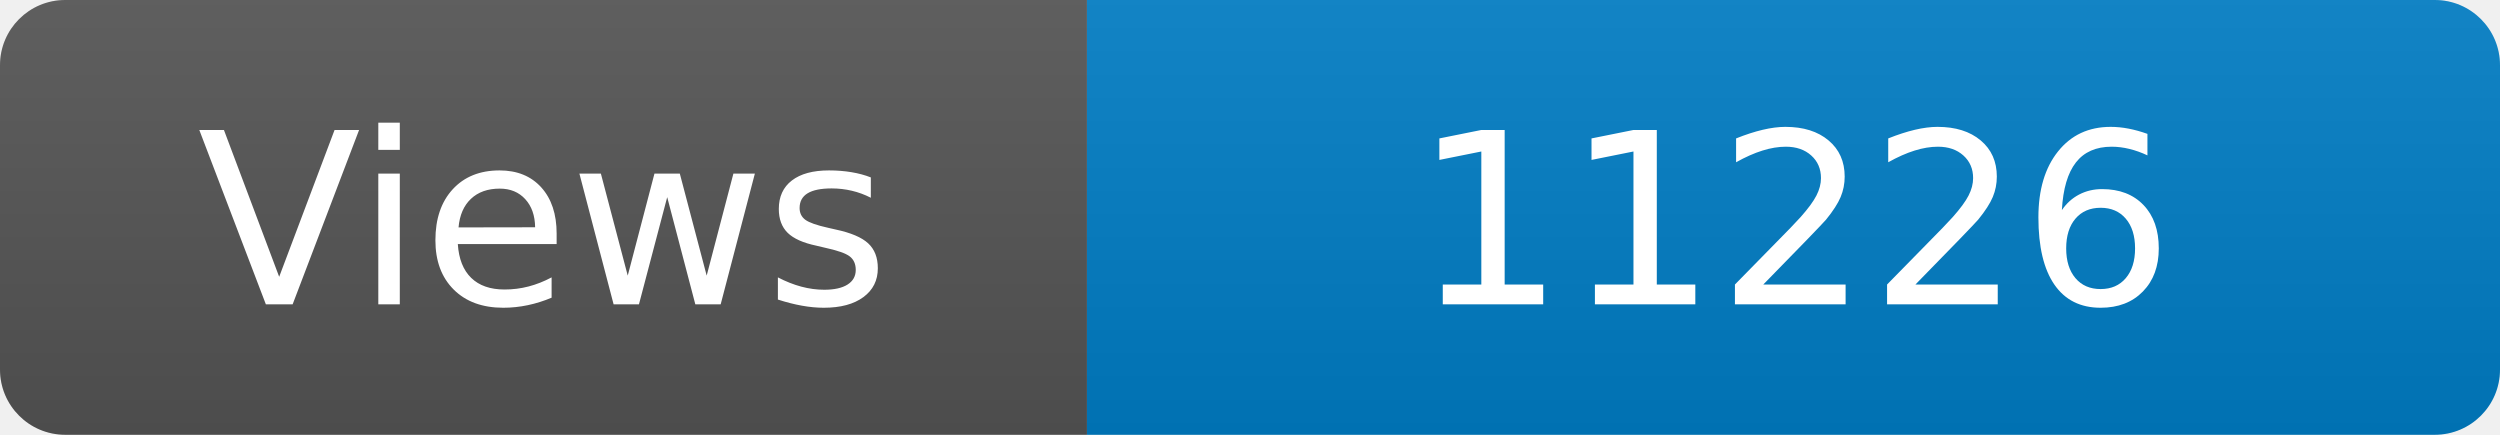
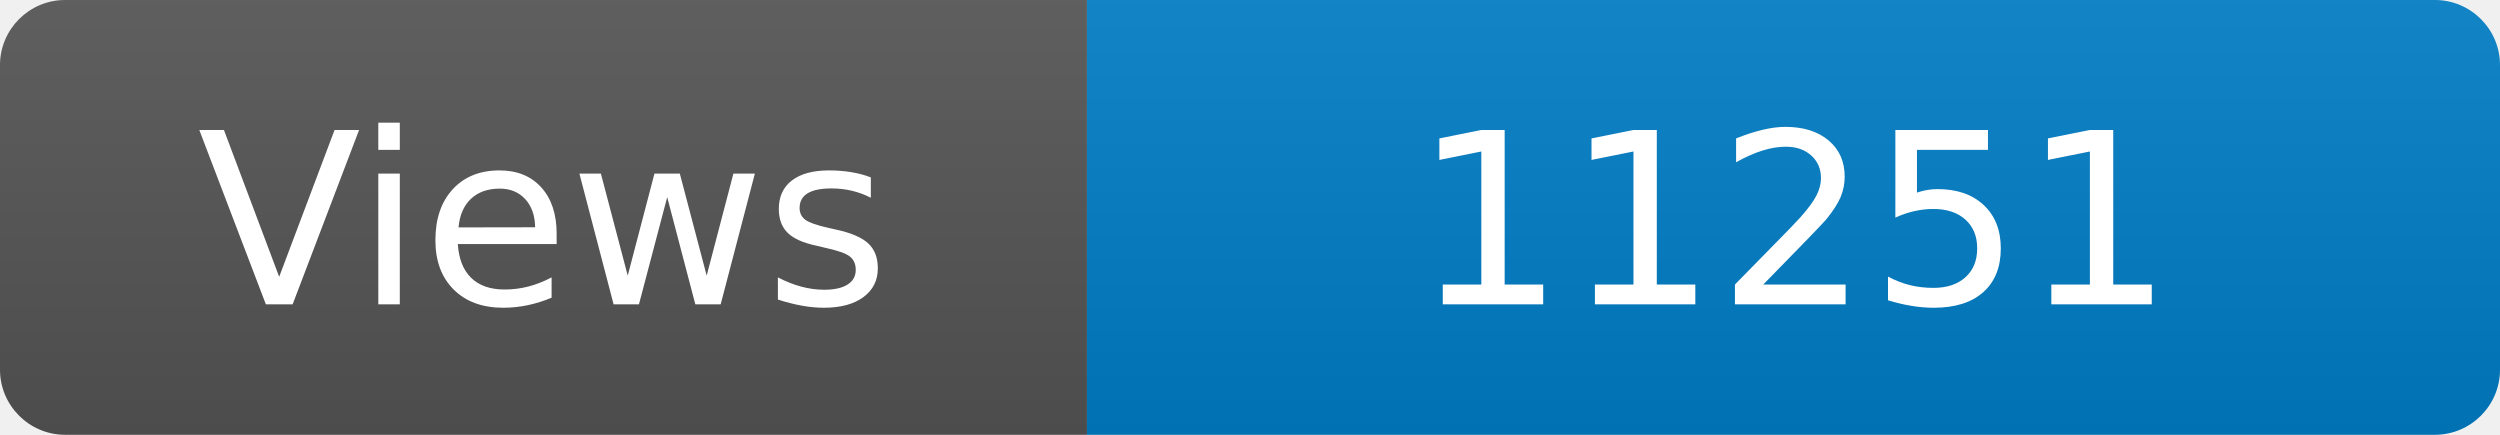
<svg xmlns="http://www.w3.org/2000/svg" width="115" height="20" role="img" aria-label="Maintained?: yes">
  <linearGradient id="s" x2="0" y2="100%">
    <stop offset="0" stop-color="#bbb" stop-opacity=".1" />
    <stop offset="1" stop-opacity=".1" />
  </linearGradient>
  <clipPath id="r">
    <rect width="115" height="20" rx="3" fill="#fff" />
  </clipPath>
  <g clip-path="url(#r)">
    <rect width="50" height="20" fill="#555" />
    <rect x="50" width="160" height="20" fill="#007ec6" />
    <rect width="115" height="20" fill="url(#s)" />
  </g>
  <g fill="#fff" text-anchor="middle" font-family="Verdana,Geneva,DejaVu Sans,sans-serif" font-size="110">
    <text x="250" y="140" transform="scale(.1)" fill="#fff">Views</text>
-     <text x="825" y="140" transform="scale(.1)" fill="#fff">11226</text>
+     <text x="825" y="140" transform="scale(.1)" fill="#fff">11251</text>
  </g>
</svg>
